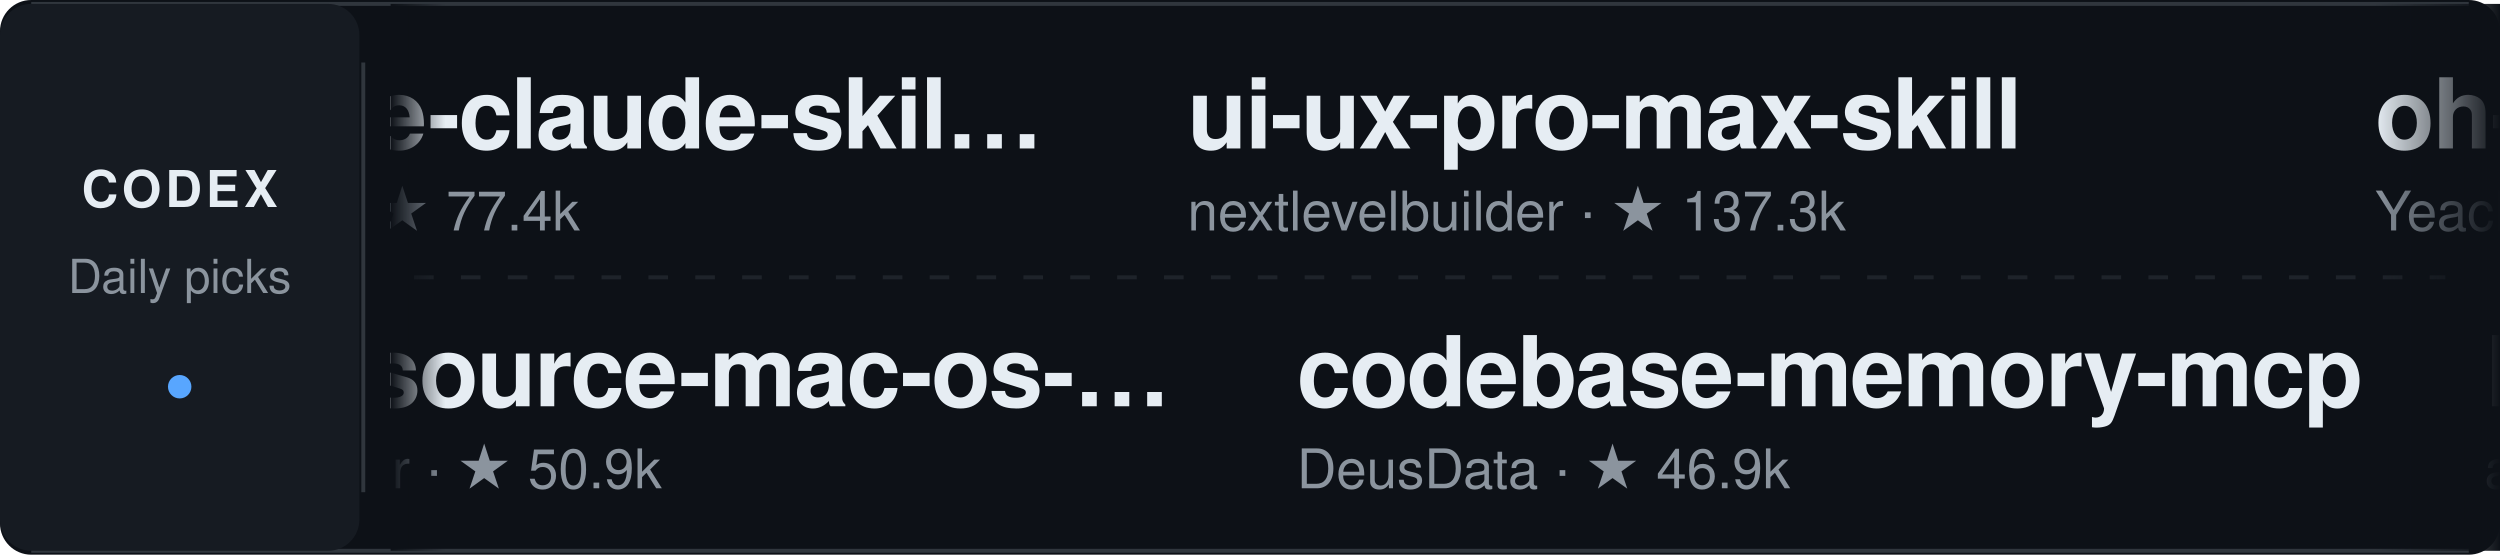
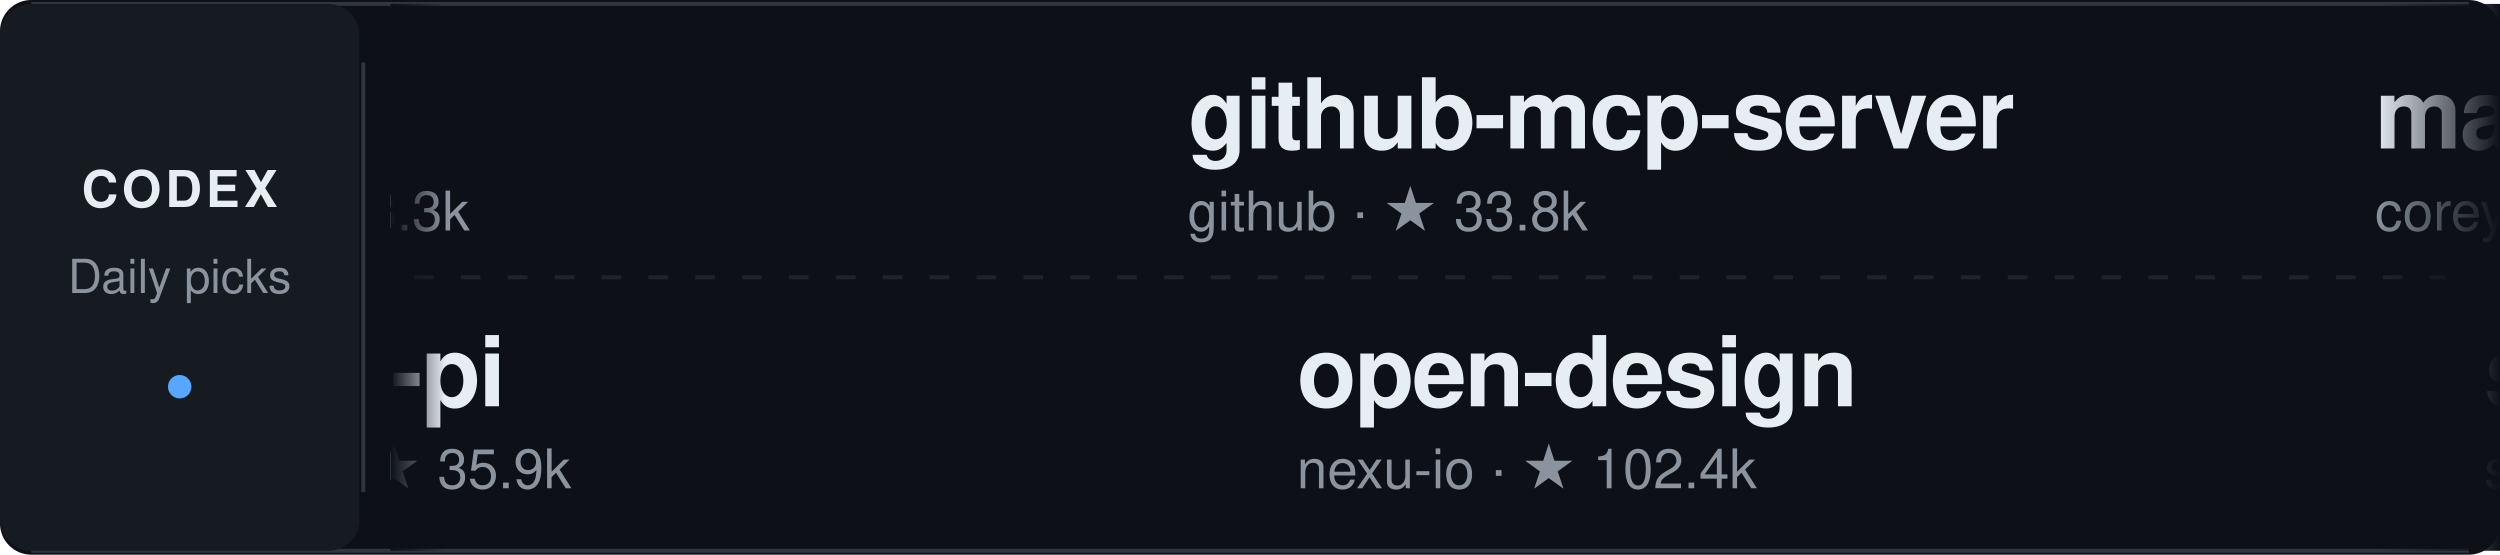
<svg xmlns="http://www.w3.org/2000/svg" width="640" height="142" viewBox="0 0 640 142" role="img" aria-label="Daily Codex Picks">
  <style>
    text { font-family: -apple-system, BlinkMacSystemFont, "Segoe UI", Helvetica, Arial, sans-serif; }
    .project:hover text:first-of-type { fill: #58a6ff; }
    .static-card { display: none; }
    @media (prefers-reduced-motion: reduce) {
      .ticker-track { display: none; }
      .static-card { display: inline; }
    }
  </style>
  <defs>
    <linearGradient id="fadeEdgeLeft" x1="0" x2="1" y1="0" y2="0">
      <stop offset="0%" stop-color="#0d1117" stop-opacity="1" />
      <stop offset="100%" stop-color="#0d1117" stop-opacity="0" />
    </linearGradient>
    <linearGradient id="fadeEdgeRight" x1="0" x2="1" y1="0" y2="0">
      <stop offset="0%" stop-color="#0d1117" stop-opacity="0" />
      <stop offset="100%" stop-color="#0d1117" stop-opacity="1" />
    </linearGradient>
    <clipPath id="viewportClip">
      <rect x="100" y="0" width="540" height="142" />
    </clipPath>
  </defs>
  <rect width="640" height="142" rx="8" fill="#0d1117" />
  <path d="M8 1 H632 M8 141 H632" stroke="#30363d" />
  <rect x="0" y="1" width="92" height="140" rx="8" fill="#161b22" />
  <text x="46" y="53" fill="#e6edf3" font-size="13" font-weight="700" text-anchor="middle" letter-spacing="1">CODEX</text>
  <text x="46" y="75" fill="#8b949e" font-size="12" text-anchor="middle">Daily picks</text>
  <circle cx="46" cy="99" r="3" fill="#58a6ff" />
  <path d="M93 16 V126" stroke="#30363d" />
  <path d="M106 71 H626" stroke="#30363d" stroke-dasharray="5 7" opacity="0.5" />
  <g clip-path="url(#viewportClip)">
    <g class="static-card" transform="translate(114, 0)">
-       <a href="https://github.com/ComposioHQ/awesome-claude-skills" target="_blank">
+       <a href="https://github.com/unslothai/unsloth" target="_blank">
        <g transform="translate(0, 12)" class="project">
-           <text x="0" y="26" fill="#e6edf3" font-size="25" font-weight="600" letter-spacing="-0.5">awesome-claude-skil…</text>
-           <text x="0" y="47" fill="#8b949e" font-size="14">ComposioHQ · ★ 77.4k</text>
+           <text x="0" y="26" fill="#e6edf3" font-size="25" font-weight="600" letter-spacing="-0.5">unsloth</text>
+           <text x="0" y="47" fill="#8b949e" font-size="14">unslothai · ★ 78.3k</text>
        </g>
      </a>
-       <a href="https://github.com/serhii-londar/open-source-mac-os-apps" target="_blank">
+       <a href="https://github.com/can1357/oh-my-pi" target="_blank">
        <g transform="translate(0, 78)" class="project">
-           <text x="0" y="26" fill="#e6edf3" font-size="25" font-weight="600" letter-spacing="-0.5">open-source-mac-os-…</text>
-           <text x="0" y="47" fill="#8b949e" font-size="14">serhii-londar · ★ 50.9k</text>
+           <text x="0" y="26" fill="#e6edf3" font-size="25" font-weight="600" letter-spacing="-0.5">oh-my-pi</text>
+           <text x="0" y="47" fill="#8b949e" font-size="14">can1357 · ★ 35.9k</text>
        </g>
      </a>
    </g>
    <g class="ticker-track">
      <animateTransform attributeName="transform" type="translate" from="114 0" to="-1406 0" dur="50s" repeatCount="indefinite" />
-       <a href="https://github.com/ComposioHQ/awesome-claude-skills" target="_blank">
+       <a href="https://github.com/unslothai/unsloth" target="_blank">
        <g transform="translate(0, 12)" class="project">
-           <text x="0" y="26" fill="#e6edf3" font-size="25" font-weight="600" letter-spacing="-0.5">awesome-claude-skil…</text>
-           <text x="0" y="47" fill="#8b949e" font-size="14">ComposioHQ · ★ 77.4k</text>
+           <text x="0" y="26" fill="#e6edf3" font-size="25" font-weight="600" letter-spacing="-0.5">unsloth</text>
+           <text x="0" y="47" fill="#8b949e" font-size="14">unslothai · ★ 78.3k</text>
        </g>
      </a>
-       <a href="https://github.com/serhii-londar/open-source-mac-os-apps" target="_blank">
+       <a href="https://github.com/can1357/oh-my-pi" target="_blank">
        <g transform="translate(28, 78)" class="project">
-           <text x="0" y="26" fill="#e6edf3" font-size="25" font-weight="600" letter-spacing="-0.5">open-source-mac-os-…</text>
-           <text x="0" y="47" fill="#8b949e" font-size="14">serhii-londar · ★ 50.9k</text>
+           <text x="0" y="26" fill="#e6edf3" font-size="25" font-weight="600" letter-spacing="-0.5">oh-my-pi</text>
+           <text x="0" y="47" fill="#8b949e" font-size="14">can1357 · ★ 35.9k</text>
        </g>
      </a>
-       <a href="https://github.com/nextlevelbuilder/ui-ux-pro-max-skill" target="_blank">
+       <a href="https://github.com/github/github-mcp-server" target="_blank">
        <g transform="translate(304, 12)" class="project">
-           <text x="0" y="26" fill="#e6edf3" font-size="25" font-weight="600" letter-spacing="-0.5">ui-ux-pro-max-skill</text>
-           <text x="0" y="47" fill="#8b949e" font-size="14">nextlevelbuilder · ★ 137.3k</text>
+           <text x="0" y="26" fill="#e6edf3" font-size="25" font-weight="600" letter-spacing="-0.5">github-mcp-server</text>
+           <text x="0" y="47" fill="#8b949e" font-size="14">github · ★ 33.8k</text>
        </g>
      </a>
-       <a href="https://github.com/DeusData/codebase-memory-mcp" target="_blank">
+       <a href="https://github.com/nexu-io/open-design" target="_blank">
        <g transform="translate(332, 78)" class="project">
-           <text x="0" y="26" fill="#e6edf3" font-size="25" font-weight="600" letter-spacing="-0.5">codebase-memory-mcp</text>
-           <text x="0" y="47" fill="#8b949e" font-size="14">DeusData · ★ 46.9k</text>
+           <text x="0" y="26" fill="#e6edf3" font-size="25" font-weight="600" letter-spacing="-0.5">open-design</text>
+           <text x="0" y="47" fill="#8b949e" font-size="14">nexu-io · ★ 102.4k</text>
        </g>
      </a>
-       <a href="https://github.com/Yeachan-Heo/oh-my-codex" target="_blank">
+       <a href="https://github.com/coreyhaines31/marketingskills" target="_blank">
        <g transform="translate(608, 12)" class="project">
-           <text x="0" y="26" fill="#e6edf3" font-size="25" font-weight="600" letter-spacing="-0.5">oh-my-codex</text>
-           <text x="0" y="47" fill="#8b949e" font-size="14">Yeachan-Heo · ★ 33.6k</text>
+           <text x="0" y="26" fill="#e6edf3" font-size="25" font-weight="600" letter-spacing="-0.5">marketingskills</text>
+           <text x="0" y="47" fill="#8b949e" font-size="14">coreyhaines31 · ★ 55.5k</text>
        </g>
      </a>
-       <a href="https://github.com/affaan-m/ECC" target="_blank">
+       <a href="https://github.com/sgl-project/sglang" target="_blank">
        <g transform="translate(636, 78)" class="project">
-           <text x="0" y="26" fill="#e6edf3" font-size="25" font-weight="600" letter-spacing="-0.5">ECC</text>
-           <text x="0" y="47" fill="#8b949e" font-size="14">affaan-m · ★ 283.4k</text>
+           <text x="0" y="26" fill="#e6edf3" font-size="25" font-weight="600" letter-spacing="-0.5">sglang</text>
+           <text x="0" y="47" fill="#8b949e" font-size="14">sgl-project · ★ 37.4k</text>
+         </g>
+       </a>
+       <a href="https://github.com/sickn33/agentic-awesome-skills" target="_blank">
+         <g transform="translate(912, 12)" class="project">
+           <text x="0" y="26" fill="#e6edf3" font-size="25" font-weight="600" letter-spacing="-0.5">agentic-awesome-ski…</text>
+           <text x="0" y="47" fill="#8b949e" font-size="14">sickn33 · ★ 47.9k</text>
+         </g>
+       </a>
+       <a href="https://github.com/vectorize-io/hindsight" target="_blank">
+         <g transform="translate(940, 78)" class="project">
+           <text x="0" y="26" fill="#e6edf3" font-size="25" font-weight="600" letter-spacing="-0.5">hindsight</text>
+           <text x="0" y="47" fill="#8b949e" font-size="14">vectorize-io · ★ 51.5k</text>
+         </g>
+       </a>
+       <a href="https://github.com/1c7/chinese-independent-developer" target="_blank">
+         <g transform="translate(1216, 12)" class="project">
+           <text x="0" y="26" fill="#e6edf3" font-size="25" font-weight="600" letter-spacing="-0.5">chinese-independent…</text>
+           <text x="0" y="47" fill="#8b949e" font-size="14">1c7 · ★ 61.9k</text>
        </g>
      </a>
      <a href="https://github.com/volcengine/OpenViking" target="_blank">
-         <g transform="translate(912, 12)" class="project">
+         <g transform="translate(1244, 78)" class="project">
          <text x="0" y="26" fill="#e6edf3" font-size="25" font-weight="600" letter-spacing="-0.5">OpenViking</text>
          <text x="0" y="47" fill="#8b949e" font-size="14">volcengine · ★ 40.3k</text>
        </g>
      </a>
-       <a href="https://github.com/HKUDS/Vibe-Trading" target="_blank">
-         <g transform="translate(940, 78)" class="project">
-           <text x="0" y="26" fill="#e6edf3" font-size="25" font-weight="600" letter-spacing="-0.5">Vibe-Trading</text>
-           <text x="0" y="47" fill="#8b949e" font-size="14">HKUDS · ★ 35.8k</text>
+       <a href="https://github.com/unslothai/unsloth" target="_blank">
+         <g transform="translate(1520, 12)" class="project">
+           <text x="0" y="26" fill="#e6edf3" font-size="25" font-weight="600" letter-spacing="-0.5">unsloth</text>
+           <text x="0" y="47" fill="#8b949e" font-size="14">unslothai · ★ 78.3k</text>
        </g>
      </a>
-       <a href="https://github.com/garrytan/gstack" target="_blank">
-         <g transform="translate(1216, 12)" class="project">
-           <text x="0" y="26" fill="#e6edf3" font-size="25" font-weight="600" letter-spacing="-0.5">gstack</text>
-           <text x="0" y="47" fill="#8b949e" font-size="14">garrytan · ★ 136.9k</text>
+       <a href="https://github.com/can1357/oh-my-pi" target="_blank">
+         <g transform="translate(1548, 78)" class="project">
+           <text x="0" y="26" fill="#e6edf3" font-size="25" font-weight="600" letter-spacing="-0.5">oh-my-pi</text>
+           <text x="0" y="47" fill="#8b949e" font-size="14">can1357 · ★ 35.9k</text>
        </g>
      </a>
-       <a href="https://github.com/alchaincyf/nuwa-skill" target="_blank">
-         <g transform="translate(1244, 78)" class="project">
-           <text x="0" y="26" fill="#e6edf3" font-size="25" font-weight="600" letter-spacing="-0.5">nuwa-skill</text>
-           <text x="0" y="47" fill="#8b949e" font-size="14">alchaincyf · ★ 35.0k</text>
+       <a href="https://github.com/github/github-mcp-server" target="_blank">
+         <g transform="translate(1824, 12)" class="project">
+           <text x="0" y="26" fill="#e6edf3" font-size="25" font-weight="600" letter-spacing="-0.5">github-mcp-server</text>
+           <text x="0" y="47" fill="#8b949e" font-size="14">github · ★ 33.8k</text>
        </g>
      </a>
-       <a href="https://github.com/ComposioHQ/awesome-claude-skills" target="_blank">
-         <g transform="translate(1520, 12)" class="project">
-           <text x="0" y="26" fill="#e6edf3" font-size="25" font-weight="600" letter-spacing="-0.5">awesome-claude-skil…</text>
-           <text x="0" y="47" fill="#8b949e" font-size="14">ComposioHQ · ★ 77.4k</text>
-         </g>
-       </a>
-       <a href="https://github.com/serhii-londar/open-source-mac-os-apps" target="_blank">
-         <g transform="translate(1548, 78)" class="project">
-           <text x="0" y="26" fill="#e6edf3" font-size="25" font-weight="600" letter-spacing="-0.5">open-source-mac-os-…</text>
-           <text x="0" y="47" fill="#8b949e" font-size="14">serhii-londar · ★ 50.9k</text>
-         </g>
-       </a>
-       <a href="https://github.com/nextlevelbuilder/ui-ux-pro-max-skill" target="_blank">
-         <g transform="translate(1824, 12)" class="project">
-           <text x="0" y="26" fill="#e6edf3" font-size="25" font-weight="600" letter-spacing="-0.5">ui-ux-pro-max-skill</text>
-           <text x="0" y="47" fill="#8b949e" font-size="14">nextlevelbuilder · ★ 137.3k</text>
-         </g>
-       </a>
-       <a href="https://github.com/DeusData/codebase-memory-mcp" target="_blank">
+       <a href="https://github.com/nexu-io/open-design" target="_blank">
        <g transform="translate(1852, 78)" class="project">
-           <text x="0" y="26" fill="#e6edf3" font-size="25" font-weight="600" letter-spacing="-0.5">codebase-memory-mcp</text>
-           <text x="0" y="47" fill="#8b949e" font-size="14">DeusData · ★ 46.9k</text>
+           <text x="0" y="26" fill="#e6edf3" font-size="25" font-weight="600" letter-spacing="-0.5">open-design</text>
+           <text x="0" y="47" fill="#8b949e" font-size="14">nexu-io · ★ 102.4k</text>
        </g>
      </a>
    </g>
  </g>
  <rect x="100" y="1" width="14" height="140" fill="url(#fadeEdgeLeft)" pointer-events="none" />
  <rect x="608" y="1" width="32" height="140" fill="url(#fadeEdgeRight)" pointer-events="none" />
</svg>
